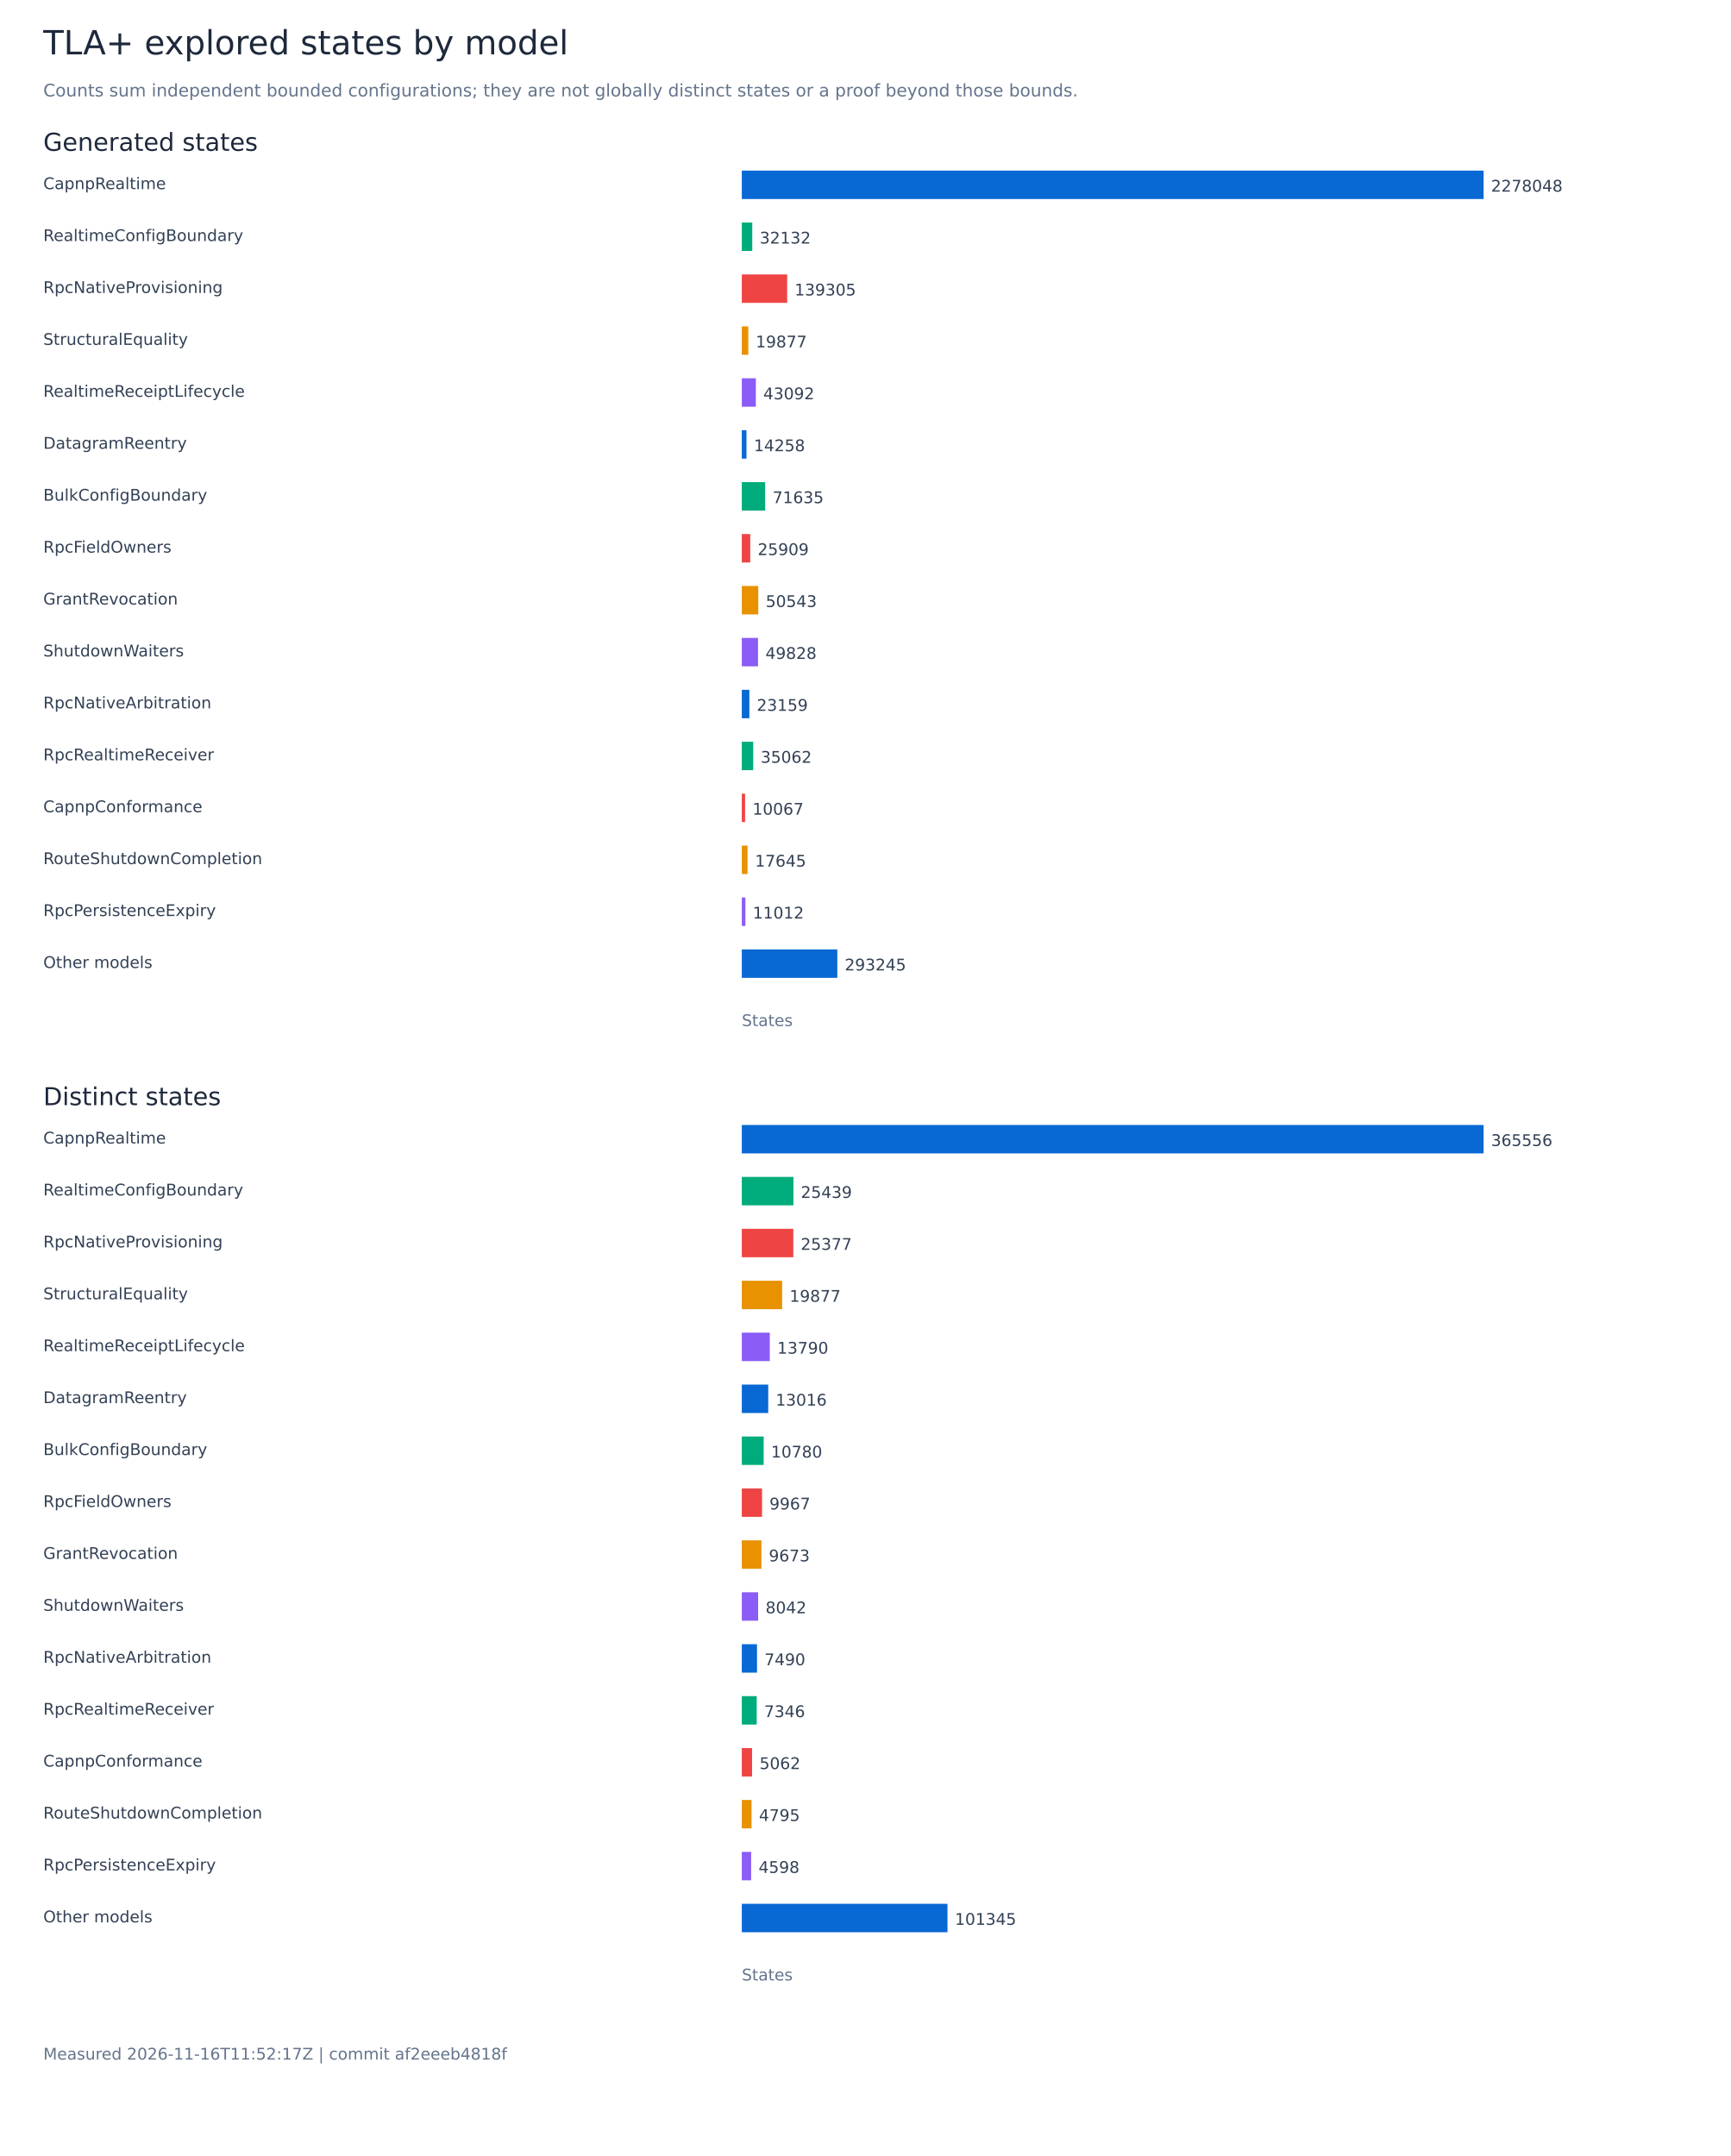
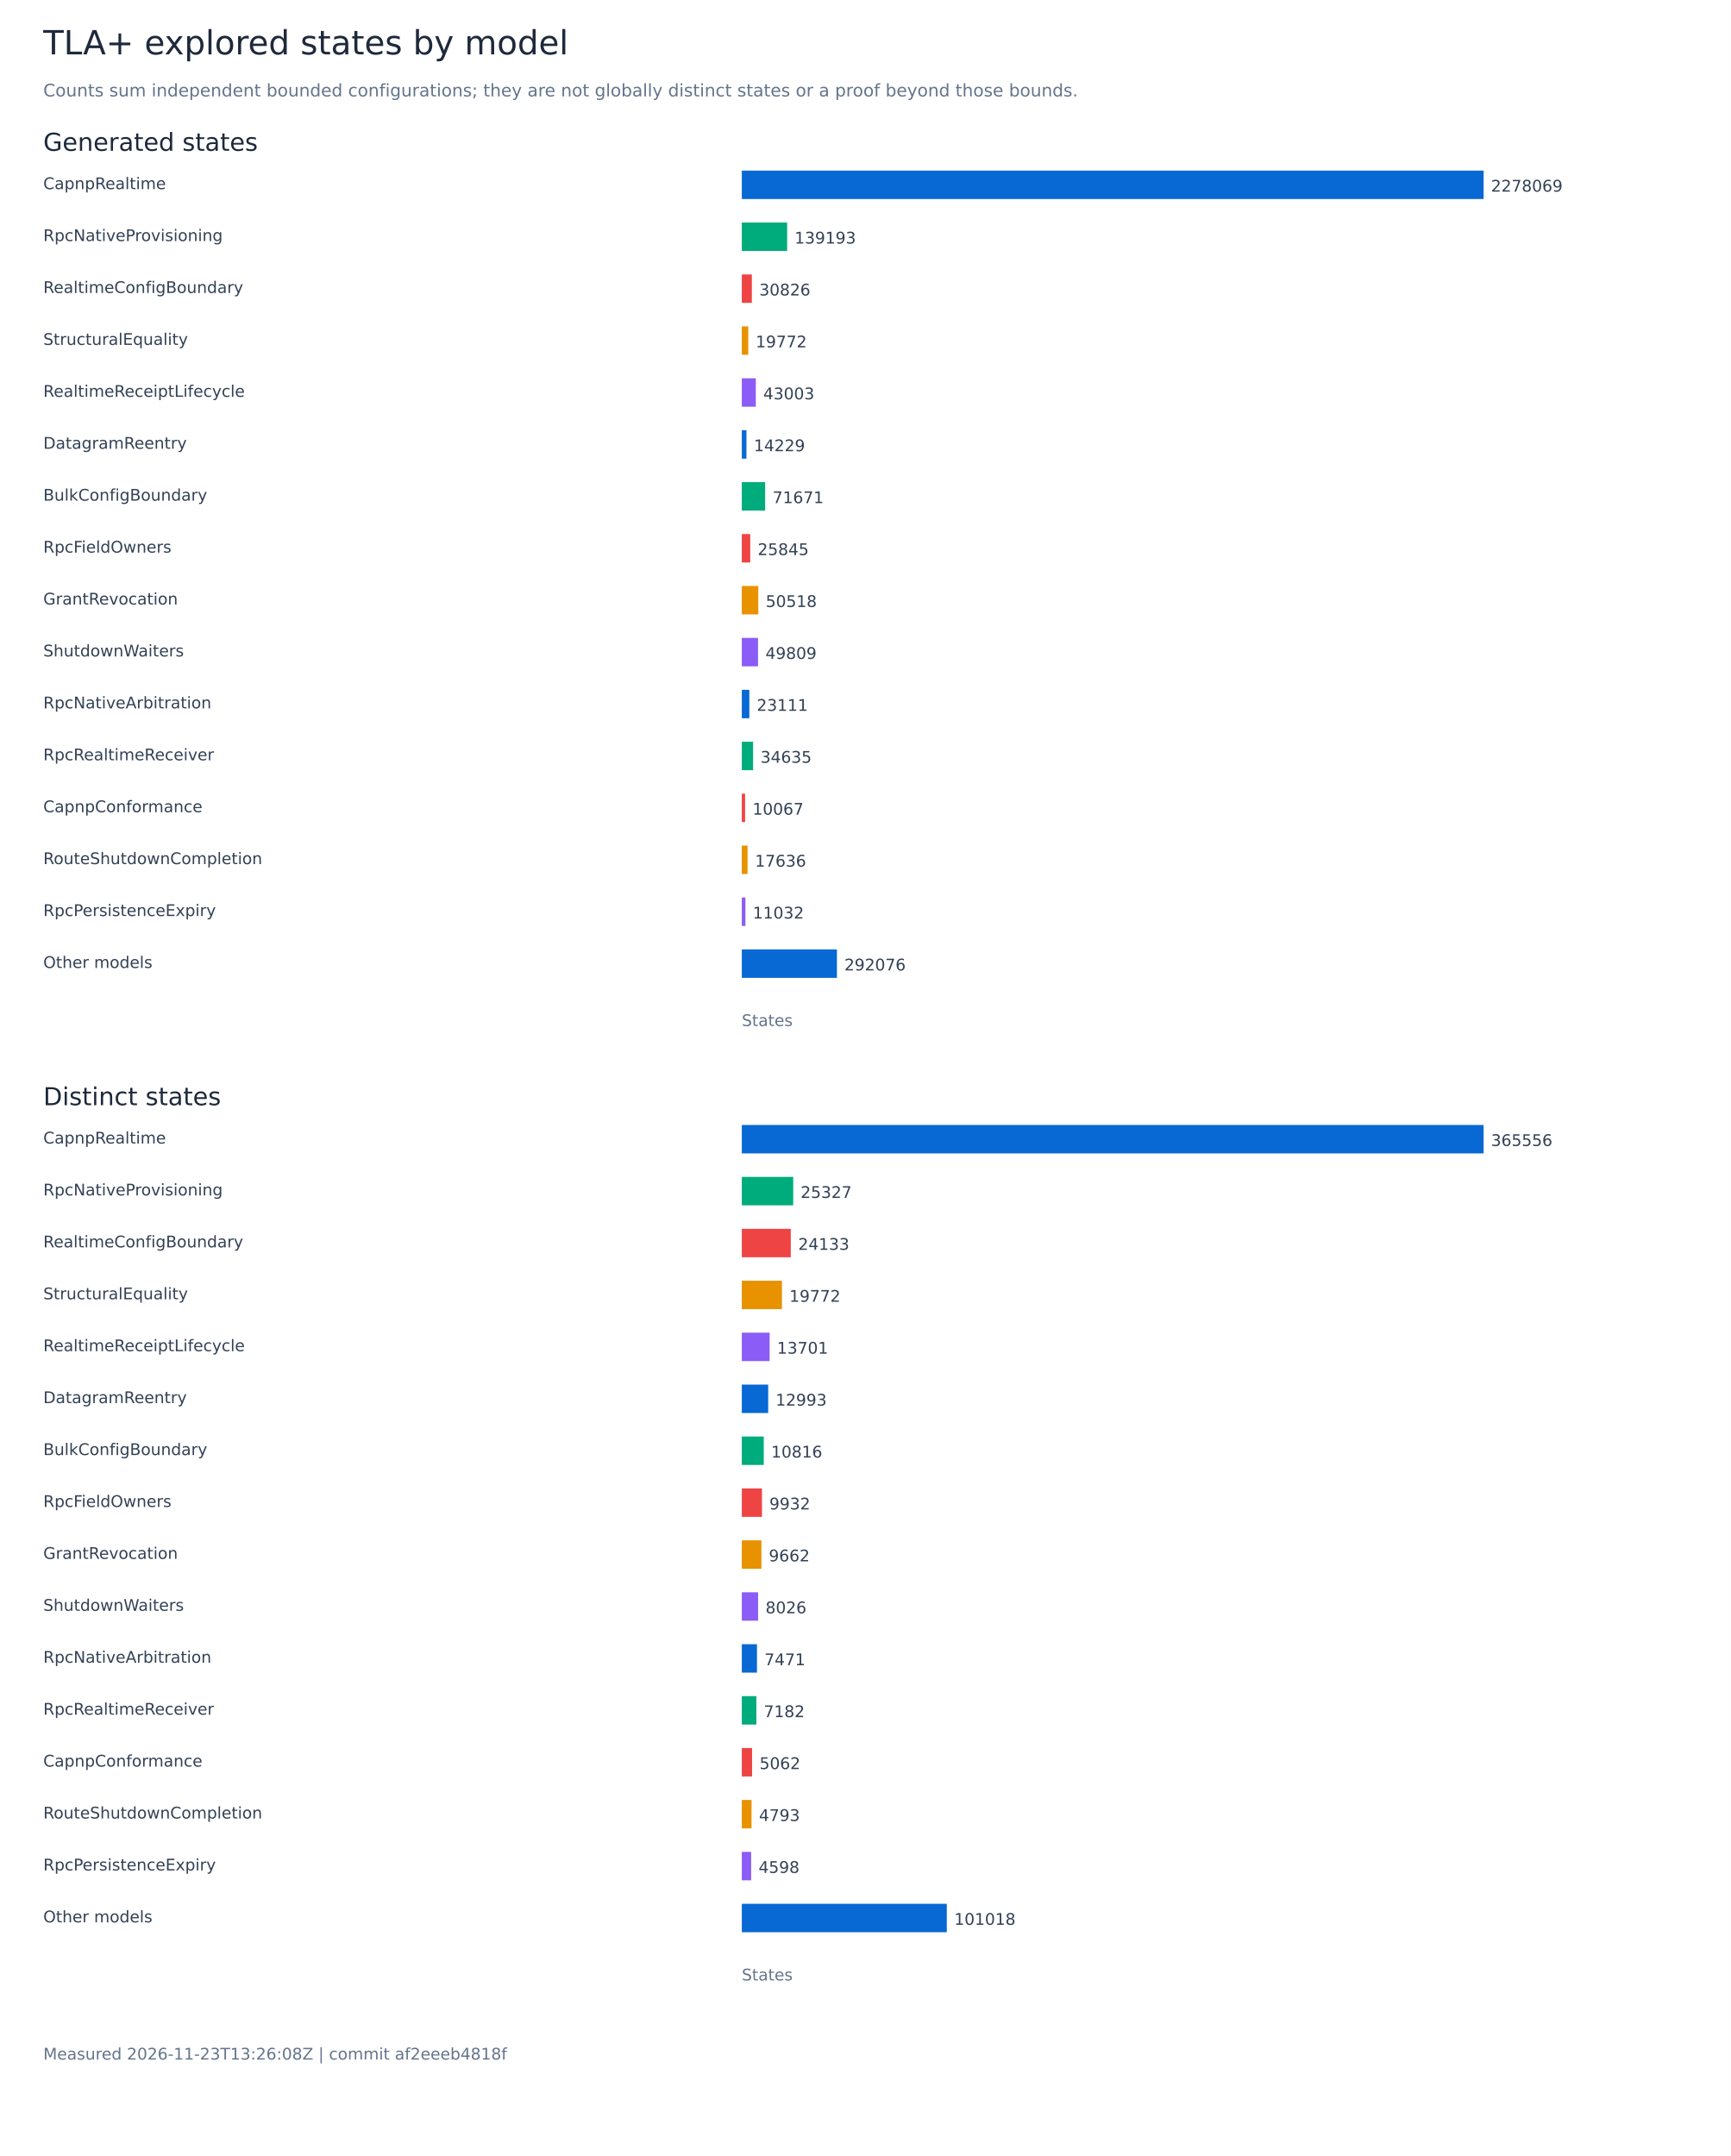
<svg xmlns="http://www.w3.org/2000/svg" width="1400" height="1744" viewBox="0 0 1400 1744" role="img" aria-labelledby="title">
  <rect width="1400" height="1744" fill="white" />
  <g font-family="DejaVu Sans, sans-serif">
    <text x="35.00" y="44.00" font-size="27" fill="#1e293b">TLA+ explored states by model</text>
    <text x="35.00" y="78.00" font-size="14" fill="#64748b">Counts sum independent bounded configurations; they are not globally distinct states or a proof beyond those bounds.</text>
    <text x="35.00" y="122.00" font-size="20" fill="#1e293b">Generated states</text>
    <text x="35.00" y="153.00" font-size="13" fill="#334155">CapnpRealtime</text>
    <rect x="600.00" y="138.00" width="600.00" height="23" fill="#0868d4" />
-     <text x="1206.00" y="155.00" font-size="13" fill="#334155">2278048</text>
-     <text x="35.00" y="195.00" font-size="13" fill="#334155">RealtimeConfigBoundary</text>
-     <rect x="600.00" y="180.00" width="8.46" height="23" fill="#00ac7b" />
-     <text x="614.46" y="197.00" font-size="13" fill="#334155">32132</text>
-     <text x="35.00" y="237.00" font-size="13" fill="#334155">RpcNativeProvisioning</text>
-     <rect x="600.00" y="222.00" width="36.69" height="23" fill="#ef4444" />
-     <text x="642.69" y="239.00" font-size="13" fill="#334155">139305</text>
+     <text x="1206.00" y="155.00" font-size="13" fill="#334155">2278069</text>
+     <text x="35.00" y="195.00" font-size="13" fill="#334155">RpcNativeProvisioning</text>
+     <rect x="600.00" y="180.00" width="36.66" height="23" fill="#00ac7b" />
+     <text x="642.66" y="197.00" font-size="13" fill="#334155">139193</text>
+     <text x="35.00" y="237.00" font-size="13" fill="#334155">RealtimeConfigBoundary</text>
+     <rect x="600.00" y="222.00" width="8.12" height="23" fill="#ef4444" />
+     <text x="614.12" y="239.00" font-size="13" fill="#334155">30826</text>
    <text x="35.00" y="279.00" font-size="13" fill="#334155">StructuralEquality</text>
-     <rect x="600.00" y="264.00" width="5.24" height="23" fill="#e89200" />
-     <text x="611.24" y="281.00" font-size="13" fill="#334155">19877</text>
+     <rect x="600.00" y="264.00" width="5.21" height="23" fill="#e89200" />
+     <text x="611.21" y="281.00" font-size="13" fill="#334155">19772</text>
    <text x="35.00" y="321.00" font-size="13" fill="#334155">RealtimeReceiptLifecycle</text>
-     <rect x="600.00" y="306.00" width="11.35" height="23" fill="#8b5cf6" />
-     <text x="617.35" y="323.00" font-size="13" fill="#334155">43092</text>
+     <rect x="600.00" y="306.00" width="11.33" height="23" fill="#8b5cf6" />
+     <text x="617.33" y="323.00" font-size="13" fill="#334155">43003</text>
    <text x="35.00" y="363.00" font-size="13" fill="#334155">DatagramReentry</text>
-     <rect x="600.00" y="348.00" width="3.76" height="23" fill="#0868d4" />
-     <text x="609.76" y="365.00" font-size="13" fill="#334155">14258</text>
+     <rect x="600.00" y="348.00" width="3.75" height="23" fill="#0868d4" />
+     <text x="609.75" y="365.00" font-size="13" fill="#334155">14229</text>
    <text x="35.00" y="405.00" font-size="13" fill="#334155">BulkConfigBoundary</text>
-     <rect x="600.00" y="390.00" width="18.87" height="23" fill="#00ac7b" />
-     <text x="624.87" y="407.00" font-size="13" fill="#334155">71635</text>
+     <rect x="600.00" y="390.00" width="18.88" height="23" fill="#00ac7b" />
+     <text x="624.88" y="407.00" font-size="13" fill="#334155">71671</text>
    <text x="35.00" y="447.00" font-size="13" fill="#334155">RpcFieldOwners</text>
-     <rect x="600.00" y="432.00" width="6.82" height="23" fill="#ef4444" />
-     <text x="612.82" y="449.00" font-size="13" fill="#334155">25909</text>
+     <rect x="600.00" y="432.00" width="6.81" height="23" fill="#ef4444" />
+     <text x="612.81" y="449.00" font-size="13" fill="#334155">25845</text>
    <text x="35.00" y="489.00" font-size="13" fill="#334155">GrantRevocation</text>
    <rect x="600.00" y="474.00" width="13.31" height="23" fill="#e89200" />
-     <text x="619.31" y="491.00" font-size="13" fill="#334155">50543</text>
+     <text x="619.31" y="491.00" font-size="13" fill="#334155">50518</text>
    <text x="35.00" y="531.00" font-size="13" fill="#334155">ShutdownWaiters</text>
    <rect x="600.00" y="516.00" width="13.12" height="23" fill="#8b5cf6" />
-     <text x="619.12" y="533.00" font-size="13" fill="#334155">49828</text>
+     <text x="619.12" y="533.00" font-size="13" fill="#334155">49809</text>
    <text x="35.00" y="573.00" font-size="13" fill="#334155">RpcNativeArbitration</text>
-     <rect x="600.00" y="558.00" width="6.10" height="23" fill="#0868d4" />
-     <text x="612.10" y="575.00" font-size="13" fill="#334155">23159</text>
+     <rect x="600.00" y="558.00" width="6.09" height="23" fill="#0868d4" />
+     <text x="612.09" y="575.00" font-size="13" fill="#334155">23111</text>
    <text x="35.00" y="615.00" font-size="13" fill="#334155">RpcRealtimeReceiver</text>
-     <rect x="600.00" y="600.00" width="9.23" height="23" fill="#00ac7b" />
-     <text x="615.23" y="617.00" font-size="13" fill="#334155">35062</text>
+     <rect x="600.00" y="600.00" width="9.12" height="23" fill="#00ac7b" />
+     <text x="615.12" y="617.00" font-size="13" fill="#334155">34635</text>
    <text x="35.00" y="657.00" font-size="13" fill="#334155">CapnpConformance</text>
    <rect x="600.00" y="642.00" width="2.65" height="23" fill="#ef4444" />
    <text x="608.65" y="659.00" font-size="13" fill="#334155">10067</text>
    <text x="35.00" y="699.00" font-size="13" fill="#334155">RouteShutdownCompletion</text>
-     <rect x="600.00" y="684.00" width="4.65" height="23" fill="#e89200" />
-     <text x="610.65" y="701.00" font-size="13" fill="#334155">17645</text>
+     <rect x="600.00" y="684.00" width="4.64" height="23" fill="#e89200" />
+     <text x="610.64" y="701.00" font-size="13" fill="#334155">17636</text>
    <text x="35.00" y="741.00" font-size="13" fill="#334155">RpcPersistenceExpiry</text>
-     <rect x="600.00" y="726.00" width="2.90" height="23" fill="#8b5cf6" />
-     <text x="608.90" y="743.00" font-size="13" fill="#334155">11012</text>
+     <rect x="600.00" y="726.00" width="2.91" height="23" fill="#8b5cf6" />
+     <text x="608.91" y="743.00" font-size="13" fill="#334155">11032</text>
    <text x="35.00" y="783.00" font-size="13" fill="#334155">Other models</text>
-     <rect x="600.00" y="768.00" width="77.24" height="23" fill="#0868d4" />
-     <text x="683.24" y="785.00" font-size="13" fill="#334155">293245</text>
+     <rect x="600.00" y="768.00" width="76.93" height="23" fill="#0868d4" />
+     <text x="682.93" y="785.00" font-size="13" fill="#334155">292076</text>
    <text x="600.00" y="830.00" font-size="13" fill="#64748b">States</text>
    <text x="35.00" y="894.00" font-size="20" fill="#1e293b">Distinct states</text>
    <text x="35.00" y="925.00" font-size="13" fill="#334155">CapnpRealtime</text>
    <rect x="600.00" y="910.00" width="600.00" height="23" fill="#0868d4" />
    <text x="1206.00" y="927.00" font-size="13" fill="#334155">365556</text>
-     <text x="35.00" y="967.00" font-size="13" fill="#334155">RealtimeConfigBoundary</text>
-     <rect x="600.00" y="952.00" width="41.75" height="23" fill="#00ac7b" />
-     <text x="647.75" y="969.00" font-size="13" fill="#334155">25439</text>
-     <text x="35.00" y="1009.00" font-size="13" fill="#334155">RpcNativeProvisioning</text>
-     <rect x="600.00" y="994.00" width="41.65" height="23" fill="#ef4444" />
-     <text x="647.65" y="1011.00" font-size="13" fill="#334155">25377</text>
+     <text x="35.00" y="967.00" font-size="13" fill="#334155">RpcNativeProvisioning</text>
+     <rect x="600.00" y="952.00" width="41.57" height="23" fill="#00ac7b" />
+     <text x="647.57" y="969.00" font-size="13" fill="#334155">25327</text>
+     <text x="35.00" y="1009.00" font-size="13" fill="#334155">RealtimeConfigBoundary</text>
+     <rect x="600.00" y="994.00" width="39.61" height="23" fill="#ef4444" />
+     <text x="645.61" y="1011.00" font-size="13" fill="#334155">24133</text>
    <text x="35.00" y="1051.00" font-size="13" fill="#334155">StructuralEquality</text>
-     <rect x="600.00" y="1036.00" width="32.62" height="23" fill="#e89200" />
-     <text x="638.62" y="1053.00" font-size="13" fill="#334155">19877</text>
+     <rect x="600.00" y="1036.00" width="32.45" height="23" fill="#e89200" />
+     <text x="638.45" y="1053.00" font-size="13" fill="#334155">19772</text>
    <text x="35.00" y="1093.00" font-size="13" fill="#334155">RealtimeReceiptLifecycle</text>
-     <rect x="600.00" y="1078.00" width="22.63" height="23" fill="#8b5cf6" />
-     <text x="628.63" y="1095.00" font-size="13" fill="#334155">13790</text>
+     <rect x="600.00" y="1078.00" width="22.49" height="23" fill="#8b5cf6" />
+     <text x="628.49" y="1095.00" font-size="13" fill="#334155">13701</text>
    <text x="35.00" y="1135.00" font-size="13" fill="#334155">DatagramReentry</text>
-     <rect x="600.00" y="1120.00" width="21.36" height="23" fill="#0868d4" />
-     <text x="627.36" y="1137.00" font-size="13" fill="#334155">13016</text>
+     <rect x="600.00" y="1120.00" width="21.33" height="23" fill="#0868d4" />
+     <text x="627.33" y="1137.00" font-size="13" fill="#334155">12993</text>
    <text x="35.00" y="1177.00" font-size="13" fill="#334155">BulkConfigBoundary</text>
-     <rect x="600.00" y="1162.00" width="17.69" height="23" fill="#00ac7b" />
-     <text x="623.69" y="1179.00" font-size="13" fill="#334155">10780</text>
+     <rect x="600.00" y="1162.00" width="17.75" height="23" fill="#00ac7b" />
+     <text x="623.75" y="1179.00" font-size="13" fill="#334155">10816</text>
    <text x="35.00" y="1219.00" font-size="13" fill="#334155">RpcFieldOwners</text>
-     <rect x="600.00" y="1204.00" width="16.36" height="23" fill="#ef4444" />
-     <text x="622.36" y="1221.00" font-size="13" fill="#334155">9967</text>
+     <rect x="600.00" y="1204.00" width="16.30" height="23" fill="#ef4444" />
+     <text x="622.30" y="1221.00" font-size="13" fill="#334155">9932</text>
    <text x="35.00" y="1261.00" font-size="13" fill="#334155">GrantRevocation</text>
-     <rect x="600.00" y="1246.00" width="15.88" height="23" fill="#e89200" />
-     <text x="621.88" y="1263.00" font-size="13" fill="#334155">9673</text>
+     <rect x="600.00" y="1246.00" width="15.86" height="23" fill="#e89200" />
+     <text x="621.86" y="1263.00" font-size="13" fill="#334155">9662</text>
    <text x="35.00" y="1303.00" font-size="13" fill="#334155">ShutdownWaiters</text>
-     <rect x="600.00" y="1288.00" width="13.20" height="23" fill="#8b5cf6" />
-     <text x="619.20" y="1305.00" font-size="13" fill="#334155">8042</text>
+     <rect x="600.00" y="1288.00" width="13.17" height="23" fill="#8b5cf6" />
+     <text x="619.17" y="1305.00" font-size="13" fill="#334155">8026</text>
    <text x="35.00" y="1345.00" font-size="13" fill="#334155">RpcNativeArbitration</text>
-     <rect x="600.00" y="1330.00" width="12.29" height="23" fill="#0868d4" />
-     <text x="618.29" y="1347.00" font-size="13" fill="#334155">7490</text>
+     <rect x="600.00" y="1330.00" width="12.26" height="23" fill="#0868d4" />
+     <text x="618.26" y="1347.00" font-size="13" fill="#334155">7471</text>
    <text x="35.00" y="1387.00" font-size="13" fill="#334155">RpcRealtimeReceiver</text>
-     <rect x="600.00" y="1372.00" width="12.06" height="23" fill="#00ac7b" />
-     <text x="618.06" y="1389.00" font-size="13" fill="#334155">7346</text>
+     <rect x="600.00" y="1372.00" width="11.79" height="23" fill="#00ac7b" />
+     <text x="617.79" y="1389.00" font-size="13" fill="#334155">7182</text>
    <text x="35.00" y="1429.00" font-size="13" fill="#334155">CapnpConformance</text>
    <rect x="600.00" y="1414.00" width="8.31" height="23" fill="#ef4444" />
    <text x="614.31" y="1431.00" font-size="13" fill="#334155">5062</text>
    <text x="35.00" y="1471.00" font-size="13" fill="#334155">RouteShutdownCompletion</text>
    <rect x="600.00" y="1456.00" width="7.87" height="23" fill="#e89200" />
-     <text x="613.87" y="1473.00" font-size="13" fill="#334155">4795</text>
+     <text x="613.87" y="1473.00" font-size="13" fill="#334155">4793</text>
    <text x="35.00" y="1513.00" font-size="13" fill="#334155">RpcPersistenceExpiry</text>
    <rect x="600.00" y="1498.00" width="7.55" height="23" fill="#8b5cf6" />
    <text x="613.55" y="1515.00" font-size="13" fill="#334155">4598</text>
    <text x="35.00" y="1555.00" font-size="13" fill="#334155">Other models</text>
-     <rect x="600.00" y="1540.00" width="166.34" height="23" fill="#0868d4" />
-     <text x="772.34" y="1557.00" font-size="13" fill="#334155">101345</text>
+     <rect x="600.00" y="1540.00" width="165.80" height="23" fill="#0868d4" />
+     <text x="771.80" y="1557.00" font-size="13" fill="#334155">101018</text>
    <text x="600.00" y="1602.00" font-size="13" fill="#64748b">States</text>
-     <text x="35.00" y="1666.00" font-size="13" fill="#64748b">Measured 2026-11-16T11:52:17Z | commit af2eeeb4818f</text>
+     <text x="35.00" y="1666.00" font-size="13" fill="#64748b">Measured 2026-11-23T13:26:08Z | commit af2eeeb4818f</text>
  </g>
</svg>
